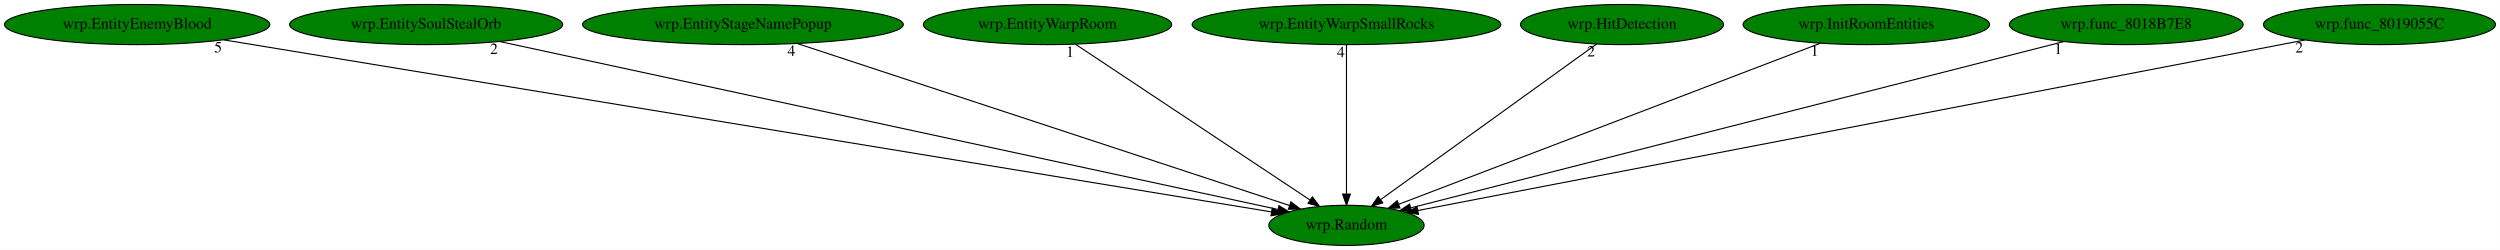
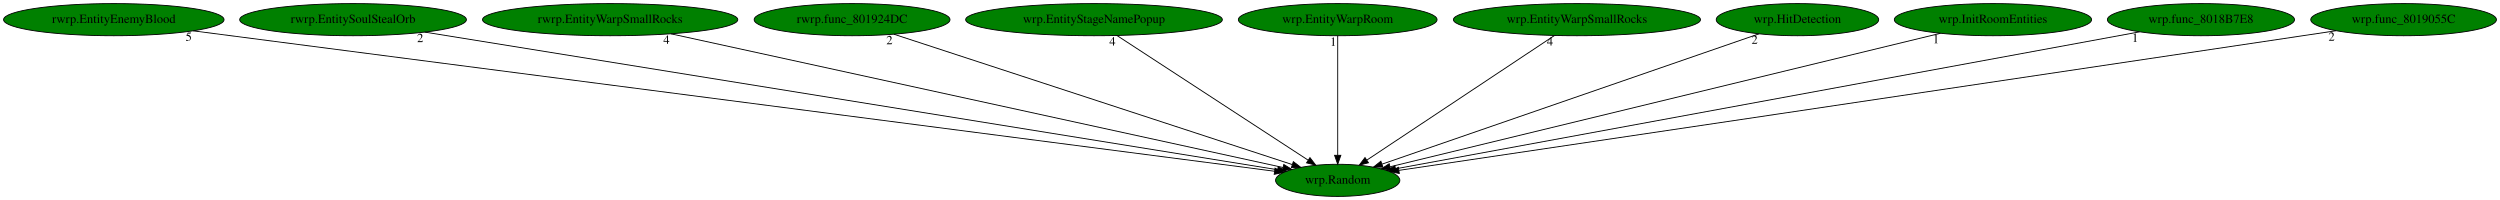
- <svg xmlns="http://www.w3.org/2000/svg" xmlns:xlink="http://www.w3.org/1999/xlink" width="2241pt" height="224pt" viewBox="0.00 0.00 2240.93 224.00">
+ <svg xmlns="http://www.w3.org/2000/svg" xmlns:xlink="http://www.w3.org/1999/xlink" width="2800pt" height="224pt" viewBox="0.00 0.00 2800.48 224.00">
  <g id="graph0" class="graph" transform="scale(1 1) rotate(0) translate(4 220)">
-     <polygon fill="white" stroke="transparent" points="-4,4 -4,-220 2236.93,-220 2236.93,4 -4,4" />
+     <polygon fill="white" stroke="transparent" points="-4,4 -4,-220 2796.48,-220 2796.48,4 -4,4" />
    <g id="node1" class="node">
-       <ellipse fill="green" stroke="black" cx="1202.94" cy="-18" rx="69.59" ry="18" />
-       <text text-anchor="middle" x="1202.94" y="-14.3" font-family="Times,serif" font-size="14.00">wrp.Random</text>
+       <ellipse fill="green" stroke="black" cx="1494.49" cy="-18" rx="69.59" ry="18" />
+       <text text-anchor="middle" x="1494.49" y="-14.3" font-family="Times,serif" font-size="14.00">wrp.Random</text>
    </g>
    <g id="node2" class="node">
      <g id="a_node2">
-         <a xlink:href="wrp.EntityEnemyBlood.svg" xlink:title="wrp.EntityEnemyBlood">
-           <ellipse fill="green" stroke="black" cx="118.94" cy="-198" rx="118.88" ry="18" />
-           <text text-anchor="middle" x="118.94" y="-194.3" font-family="Times,serif" font-size="14.00">wrp.EntityEnemyBlood</text>
+         <a xlink:href="rwrp.EntityEnemyBlood.svg" xlink:title="rwrp.EntityEnemyBlood">
+           <ellipse fill="green" stroke="black" cx="123.49" cy="-198" rx="123.48" ry="18" />
+           <text text-anchor="middle" x="123.49" y="-194.3" font-family="Times,serif" font-size="14.00">rwrp.EntityEnemyBlood</text>
        </a>
      </g>
    </g>
    <g id="edge1" class="edge">
-       <path fill="none" stroke="black" d="M196.46,-184.27C399.62,-150.91 944.92,-61.37 1135.82,-30.02" />
-       <polygon fill="black" stroke="black" points="1136.42,-33.47 1145.72,-28.4 1135.29,-26.56 1136.42,-33.47" />
-       <text text-anchor="middle" x="191.46" y="-173.07" font-family="Times,serif" font-size="14.00">5</text>
+       <path fill="none" stroke="black" d="M212.39,-185.46C466.72,-152.44 1193.77,-58.04 1423.81,-28.18" />
+       <polygon fill="black" stroke="black" points="1424.27,-31.65 1433.73,-26.89 1423.36,-24.71 1424.27,-31.65" />
+       <text text-anchor="middle" x="207.39" y="-174.26" font-family="Times,serif" font-size="14.00">5</text>
    </g>
    <g id="node3" class="node">
      <g id="a_node3">
-         <a xlink:href="wrp.EntitySoulStealOrb.svg" xlink:title="wrp.EntitySoulStealOrb">
-           <ellipse fill="green" stroke="black" cx="377.94" cy="-198" rx="122.38" ry="18" />
-           <text text-anchor="middle" x="377.94" y="-194.3" font-family="Times,serif" font-size="14.00">wrp.EntitySoulStealOrb</text>
+         <a xlink:href="rwrp.EntitySoulStealOrb.svg" xlink:title="rwrp.EntitySoulStealOrb">
+           <ellipse fill="green" stroke="black" cx="391.49" cy="-198" rx="126.98" ry="18" />
+           <text text-anchor="middle" x="391.49" y="-194.3" font-family="Times,serif" font-size="14.00">rwrp.EntitySoulStealOrb</text>
        </a>
      </g>
    </g>
    <g id="edge2" class="edge">
-       <path fill="none" stroke="black" d="M443.71,-182.81C599.6,-149.17 989.8,-64.99 1141.38,-32.28" />
-       <polygon fill="black" stroke="black" points="1142.4,-35.64 1151.44,-30.11 1140.93,-28.8 1142.4,-35.64" />
-       <text text-anchor="middle" x="438.71" y="-171.61" font-family="Times,serif" font-size="14.00">2</text>
+       <path fill="none" stroke="black" d="M471.7,-184.06C679.78,-150.48 1234.09,-61.02 1427.1,-29.88" />
+       <polygon fill="black" stroke="black" points="1427.79,-33.31 1437.11,-28.26 1426.68,-26.4 1427.79,-33.31" />
+       <text text-anchor="middle" x="466.7" y="-172.86" font-family="Times,serif" font-size="14.00">2</text>
    </g>
    <g id="node4" class="node">
      <g id="a_node4">
-         <a xlink:href="wrp.EntityStageNamePopup.svg" xlink:title="wrp.EntityStageNamePopup">
-           <ellipse fill="green" stroke="black" cx="661.94" cy="-198" rx="143.77" ry="18" />
-           <text text-anchor="middle" x="661.94" y="-194.3" font-family="Times,serif" font-size="14.00">wrp.EntityStageNamePopup</text>
+         <a xlink:href="rwrp.EntityWarpSmallRocks.svg" xlink:title="rwrp.EntityWarpSmallRocks">
+           <ellipse fill="green" stroke="black" cx="679.49" cy="-198" rx="142.97" ry="18" />
+           <text text-anchor="middle" x="679.49" y="-194.3" font-family="Times,serif" font-size="14.00">rwrp.EntityWarpSmallRocks</text>
        </a>
      </g>
    </g>
    <g id="edge3" class="edge">
-       <path fill="none" stroke="black" d="M710.43,-181.05C812.31,-147.53 1047.78,-70.05 1151.87,-35.8" />
-       <polygon fill="black" stroke="black" points="1153.12,-39.08 1161.53,-32.63 1150.93,-32.43 1153.12,-39.08" />
-       <text text-anchor="middle" x="705.43" y="-169.85" font-family="Times,serif" font-size="14.00">4</text>
+       <path fill="none" stroke="black" d="M747.57,-182.13C903.43,-148.09 1284.14,-64.94 1433.21,-32.38" />
+       <polygon fill="black" stroke="black" points="1434.09,-35.77 1443.11,-30.22 1432.59,-28.94 1434.09,-35.77" />
+       <text text-anchor="middle" x="742.57" y="-170.93" font-family="Times,serif" font-size="14.00">4</text>
    </g>
    <g id="node5" class="node">
      <g id="a_node5">
-         <a xlink:href="wrp.EntityWarpRoom.svg" xlink:title="wrp.EntityWarpRoom">
-           <ellipse fill="green" stroke="black" cx="934.94" cy="-198" rx="111.28" ry="18" />
-           <text text-anchor="middle" x="934.94" y="-194.3" font-family="Times,serif" font-size="14.00">wrp.EntityWarpRoom</text>
+         <a xlink:href="rwrp.func_801924DC.svg" xlink:title="rwrp.func_801924DC">
+           <ellipse fill="green" stroke="black" cx="950.49" cy="-198" rx="109.68" ry="18" />
+           <text text-anchor="middle" x="950.49" y="-194.3" font-family="Times,serif" font-size="14.00">rwrp.func_801924DC</text>
        </a>
      </g>
    </g>
    <g id="edge4" class="edge">
-       <path fill="none" stroke="black" d="M960.15,-180.25C1008.91,-147.87 1116.07,-76.7 1170.23,-40.73" />
-       <polygon fill="black" stroke="black" points="1172.37,-43.51 1178.76,-35.06 1168.5,-37.68 1172.37,-43.51" />
-       <text text-anchor="middle" x="955.15" y="-169.05" font-family="Times,serif" font-size="14.00">1</text>
+       <path fill="none" stroke="black" d="M997.34,-181.67C1098.83,-148.46 1338.3,-70.11 1443.46,-35.7" />
+       <polygon fill="black" stroke="black" points="1444.79,-38.94 1453.21,-32.51 1442.62,-32.29 1444.79,-38.94" />
+       <text text-anchor="middle" x="992.34" y="-170.47" font-family="Times,serif" font-size="14.00">2</text>
    </g>
    <g id="node6" class="node">
      <g id="a_node6">
-         <a xlink:href="wrp.EntityWarpSmallRocks.svg" xlink:title="wrp.EntityWarpSmallRocks">
-           <ellipse fill="green" stroke="black" cx="1202.94" cy="-198" rx="138.38" ry="18" />
-           <text text-anchor="middle" x="1202.94" y="-194.3" font-family="Times,serif" font-size="14.00">wrp.EntityWarpSmallRocks</text>
+         <a xlink:href="wrp.EntityStageNamePopup.svg" xlink:title="wrp.EntityStageNamePopup">
+           <ellipse fill="green" stroke="black" cx="1221.49" cy="-198" rx="143.77" ry="18" />
+           <text text-anchor="middle" x="1221.49" y="-194.3" font-family="Times,serif" font-size="14.00">wrp.EntityStageNamePopup</text>
        </a>
      </g>
    </g>
    <g id="edge5" class="edge">
-       <path fill="none" stroke="black" d="M1202.94,-179.93C1202.94,-148.97 1202.94,-83.3 1202.94,-46.13" />
-       <polygon fill="black" stroke="black" points="1206.44,-46.02 1202.94,-36.02 1199.44,-46.02 1206.44,-46.02" />
-       <text text-anchor="middle" x="1197.94" y="-168.73" font-family="Times,serif" font-size="14.00">4</text>
+       <path fill="none" stroke="black" d="M1247.17,-180.25C1296.84,-147.87 1406,-76.7 1461.17,-40.73" />
+       <polygon fill="black" stroke="black" points="1463.4,-43.45 1469.86,-35.06 1459.57,-37.59 1463.4,-43.45" />
+       <text text-anchor="middle" x="1242.17" y="-169.05" font-family="Times,serif" font-size="14.00">4</text>
    </g>
    <g id="node7" class="node">
      <g id="a_node7">
-         <a xlink:href="wrp.HitDetection.svg" xlink:title="wrp.HitDetection">
-           <ellipse fill="green" stroke="black" cx="1449.94" cy="-198" rx="90.98" ry="18" />
-           <text text-anchor="middle" x="1449.94" y="-194.3" font-family="Times,serif" font-size="14.00">wrp.HitDetection</text>
+         <a xlink:href="wrp.EntityWarpRoom.svg" xlink:title="wrp.EntityWarpRoom">
+           <ellipse fill="green" stroke="black" cx="1494.49" cy="-198" rx="111.28" ry="18" />
+           <text text-anchor="middle" x="1494.49" y="-194.3" font-family="Times,serif" font-size="14.00">wrp.EntityWarpRoom</text>
        </a>
      </g>
    </g>
    <g id="edge6" class="edge">
-       <path fill="none" stroke="black" d="M1427.15,-180.57C1382.55,-148.44 1283.75,-77.24 1233.53,-41.05" />
-       <polygon fill="black" stroke="black" points="1235.48,-38.14 1225.32,-35.13 1231.39,-43.82 1235.48,-38.14" />
-       <text text-anchor="middle" x="1422.15" y="-169.37" font-family="Times,serif" font-size="14.00">2</text>
+       <path fill="none" stroke="black" d="M1494.49,-179.93C1494.49,-148.97 1494.49,-83.3 1494.49,-46.13" />
+       <polygon fill="black" stroke="black" points="1497.99,-46.02 1494.49,-36.02 1490.99,-46.02 1497.99,-46.02" />
+       <text text-anchor="middle" x="1489.49" y="-168.73" font-family="Times,serif" font-size="14.00">1</text>
    </g>
    <g id="node8" class="node">
      <g id="a_node8">
-         <a xlink:href="wrp.InitRoomEntities.svg" xlink:title="wrp.InitRoomEntities">
-           <ellipse fill="green" stroke="black" cx="1668.94" cy="-198" rx="110.48" ry="18" />
-           <text text-anchor="middle" x="1668.94" y="-194.3" font-family="Times,serif" font-size="14.00">wrp.InitRoomEntities</text>
+         <a xlink:href="wrp.EntityWarpSmallRocks.svg" xlink:title="wrp.EntityWarpSmallRocks">
+           <ellipse fill="green" stroke="black" cx="1762.49" cy="-198" rx="138.38" ry="18" />
+           <text text-anchor="middle" x="1762.49" y="-194.3" font-family="Times,serif" font-size="14.00">wrp.EntityWarpSmallRocks</text>
        </a>
      </g>
    </g>
    <g id="edge7" class="edge">
-       <path fill="none" stroke="black" d="M1627.59,-181.2C1540.97,-148.12 1341,-71.74 1249.8,-36.9" />
-       <polygon fill="black" stroke="black" points="1250.87,-33.56 1240.28,-33.26 1248.37,-40.1 1250.87,-33.56" />
-       <text text-anchor="middle" x="1622.59" y="-170" font-family="Times,serif" font-size="14.00">1</text>
+       <path fill="none" stroke="black" d="M1737.28,-180.25C1688.52,-147.87 1581.36,-76.7 1527.2,-40.73" />
+       <polygon fill="black" stroke="black" points="1528.93,-37.68 1518.67,-35.06 1525.06,-43.51 1528.93,-37.68" />
+       <text text-anchor="middle" x="1732.28" y="-169.05" font-family="Times,serif" font-size="14.00">4</text>
    </g>
    <g id="node9" class="node">
      <g id="a_node9">
-         <a xlink:href="wrp.func_8018B7E8.svg" xlink:title="wrp.func_8018B7E8">
-           <ellipse fill="green" stroke="black" cx="1901.94" cy="-198" rx="104.78" ry="18" />
-           <text text-anchor="middle" x="1901.94" y="-194.3" font-family="Times,serif" font-size="14.00">wrp.func_8018B7E8</text>
+         <a xlink:href="wrp.HitDetection.svg" xlink:title="wrp.HitDetection">
+           <ellipse fill="green" stroke="black" cx="2009.49" cy="-198" rx="90.98" ry="18" />
+           <text text-anchor="middle" x="2009.49" y="-194.3" font-family="Times,serif" font-size="14.00">wrp.HitDetection</text>
        </a>
      </g>
    </g>
    <g id="edge8" class="edge">
-       <path fill="none" stroke="black" d="M1845.92,-182.73C1715.52,-149.53 1392.76,-67.34 1260.68,-33.7" />
-       <polygon fill="black" stroke="black" points="1261.31,-30.25 1250.75,-31.18 1259.58,-37.04 1261.31,-30.25" />
-       <text text-anchor="middle" x="1840.92" y="-171.53" font-family="Times,serif" font-size="14.00">1</text>
+       <path fill="none" stroke="black" d="M1966.47,-182.13C1871.6,-149.34 1644.88,-70.98 1544.17,-36.17" />
+       <polygon fill="black" stroke="black" points="1545.13,-32.8 1534.53,-32.84 1542.84,-39.42 1545.13,-32.8" />
+       <text text-anchor="middle" x="1961.47" y="-170.93" font-family="Times,serif" font-size="14.00">2</text>
    </g>
    <g id="node10" class="node">
      <g id="a_node10">
-         <a xlink:href="wrp.func_8019055C.svg" xlink:title="wrp.func_8019055C">
-           <ellipse fill="green" stroke="black" cx="2128.94" cy="-198" rx="103.98" ry="18" />
-           <text text-anchor="middle" x="2128.94" y="-194.3" font-family="Times,serif" font-size="14.00">wrp.func_8019055C</text>
+         <a xlink:href="wrp.InitRoomEntities.svg" xlink:title="wrp.InitRoomEntities">
+           <ellipse fill="green" stroke="black" cx="2228.49" cy="-198" rx="110.48" ry="18" />
+           <text text-anchor="middle" x="2228.49" y="-194.3" font-family="Times,serif" font-size="14.00">wrp.InitRoomEntities</text>
        </a>
      </g>
    </g>
    <g id="edge9" class="edge">
-       <path fill="none" stroke="black" d="M2061.97,-184.13C1890.16,-151.1 1435.46,-63.7 1266.95,-31.3" />
-       <polygon fill="black" stroke="black" points="1267.47,-27.84 1256.99,-29.39 1266.15,-34.71 1267.47,-27.84" />
-       <text text-anchor="middle" x="2056.97" y="-172.93" font-family="Times,serif" font-size="14.00">2</text>
+       <path fill="none" stroke="black" d="M2169.66,-182.73C2032.1,-149.37 1690.66,-66.57 1553.21,-33.24" />
+       <polygon fill="black" stroke="black" points="1553.82,-29.79 1543.28,-30.83 1552.17,-36.59 1553.82,-29.79" />
+       <text text-anchor="middle" x="2164.66" y="-171.53" font-family="Times,serif" font-size="14.00">1</text>
+     </g>
+     <g id="node11" class="node">
+       <g id="a_node11">
+         <a xlink:href="wrp.func_8018B7E8.svg" xlink:title="wrp.func_8018B7E8">
+           <ellipse fill="green" stroke="black" cx="2461.49" cy="-198" rx="104.78" ry="18" />
+           <text text-anchor="middle" x="2461.49" y="-194.3" font-family="Times,serif" font-size="14.00">wrp.func_8018B7E8</text>
+         </a>
+       </g>
+     </g>
+     <g id="edge10" class="edge">
+       <path fill="none" stroke="black" d="M2392.72,-184.34C2213.56,-151.36 1734.22,-63.13 1559.42,-30.95" />
+       <polygon fill="black" stroke="black" points="1559.81,-27.47 1549.34,-29.1 1558.54,-34.35 1559.81,-27.47" />
+       <text text-anchor="middle" x="2387.72" y="-173.14" font-family="Times,serif" font-size="14.00">1</text>
+     </g>
+     <g id="node12" class="node">
+       <g id="a_node12">
+         <a xlink:href="wrp.func_8019055C.svg" xlink:title="wrp.func_8019055C">
+           <ellipse fill="green" stroke="black" cx="2688.49" cy="-198" rx="103.98" ry="18" />
+           <text text-anchor="middle" x="2688.49" y="-194.3" font-family="Times,serif" font-size="14.00">wrp.func_8019055C</text>
+         </a>
+       </g>
+     </g>
+     <g id="edge11" class="edge">
+       <path fill="none" stroke="black" d="M2612.82,-185.6C2600.35,-183.73 2587.56,-181.81 2575.49,-180 2192.98,-122.74 1734.26,-54.59 1563.2,-29.2" />
+       <polygon fill="black" stroke="black" points="1563.49,-25.7 1553.08,-27.7 1562.46,-32.63 1563.49,-25.7" />
+       <text text-anchor="middle" x="2607.82" y="-174.4" font-family="Times,serif" font-size="14.00">2</text>
    </g>
  </g>
</svg>
